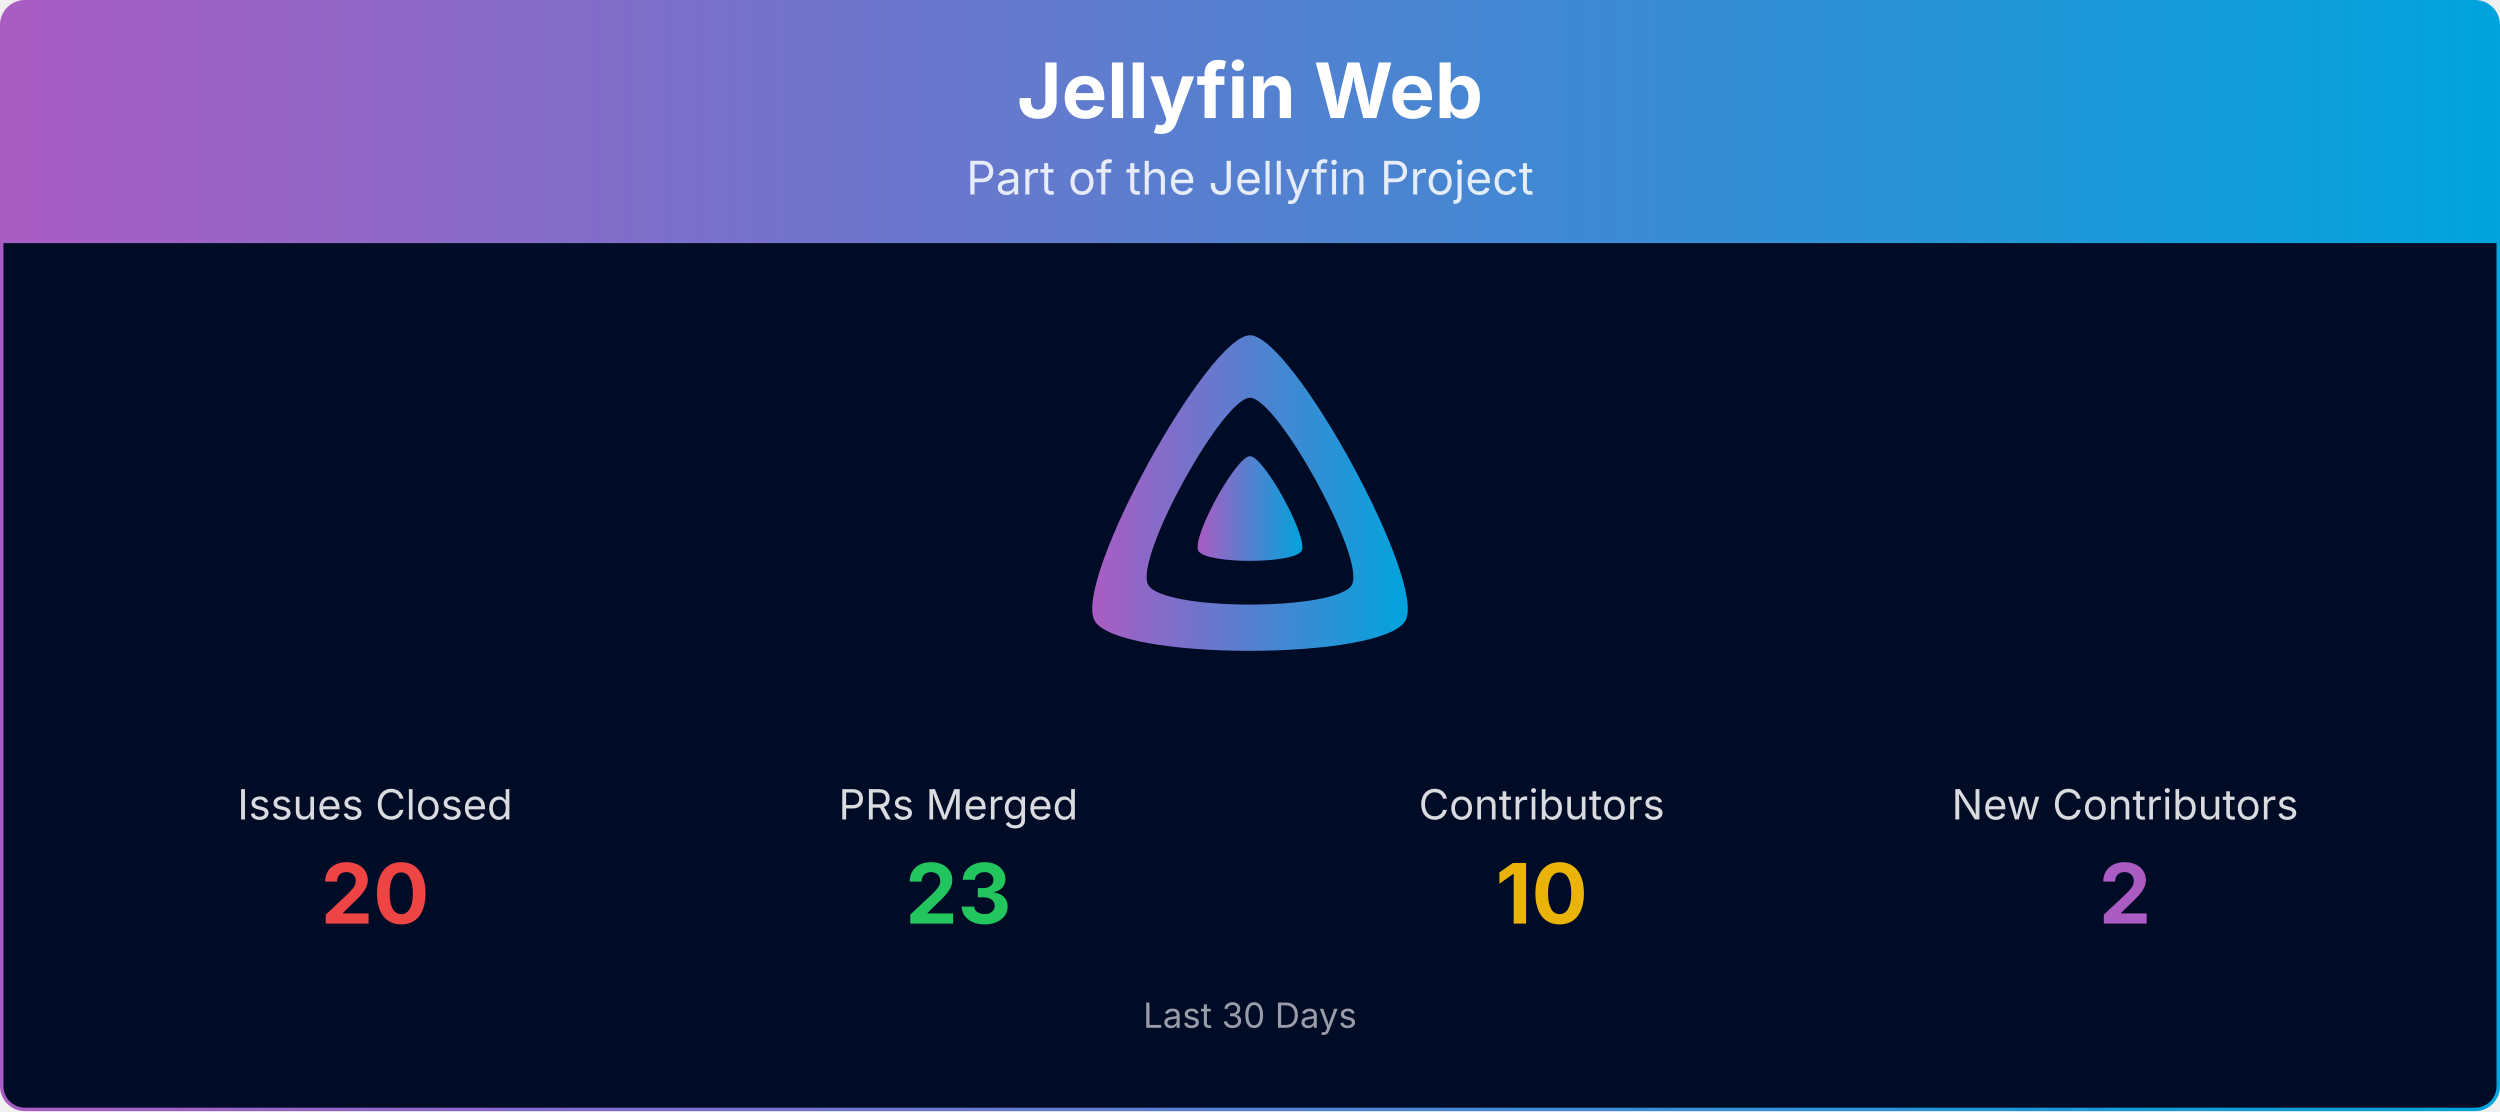
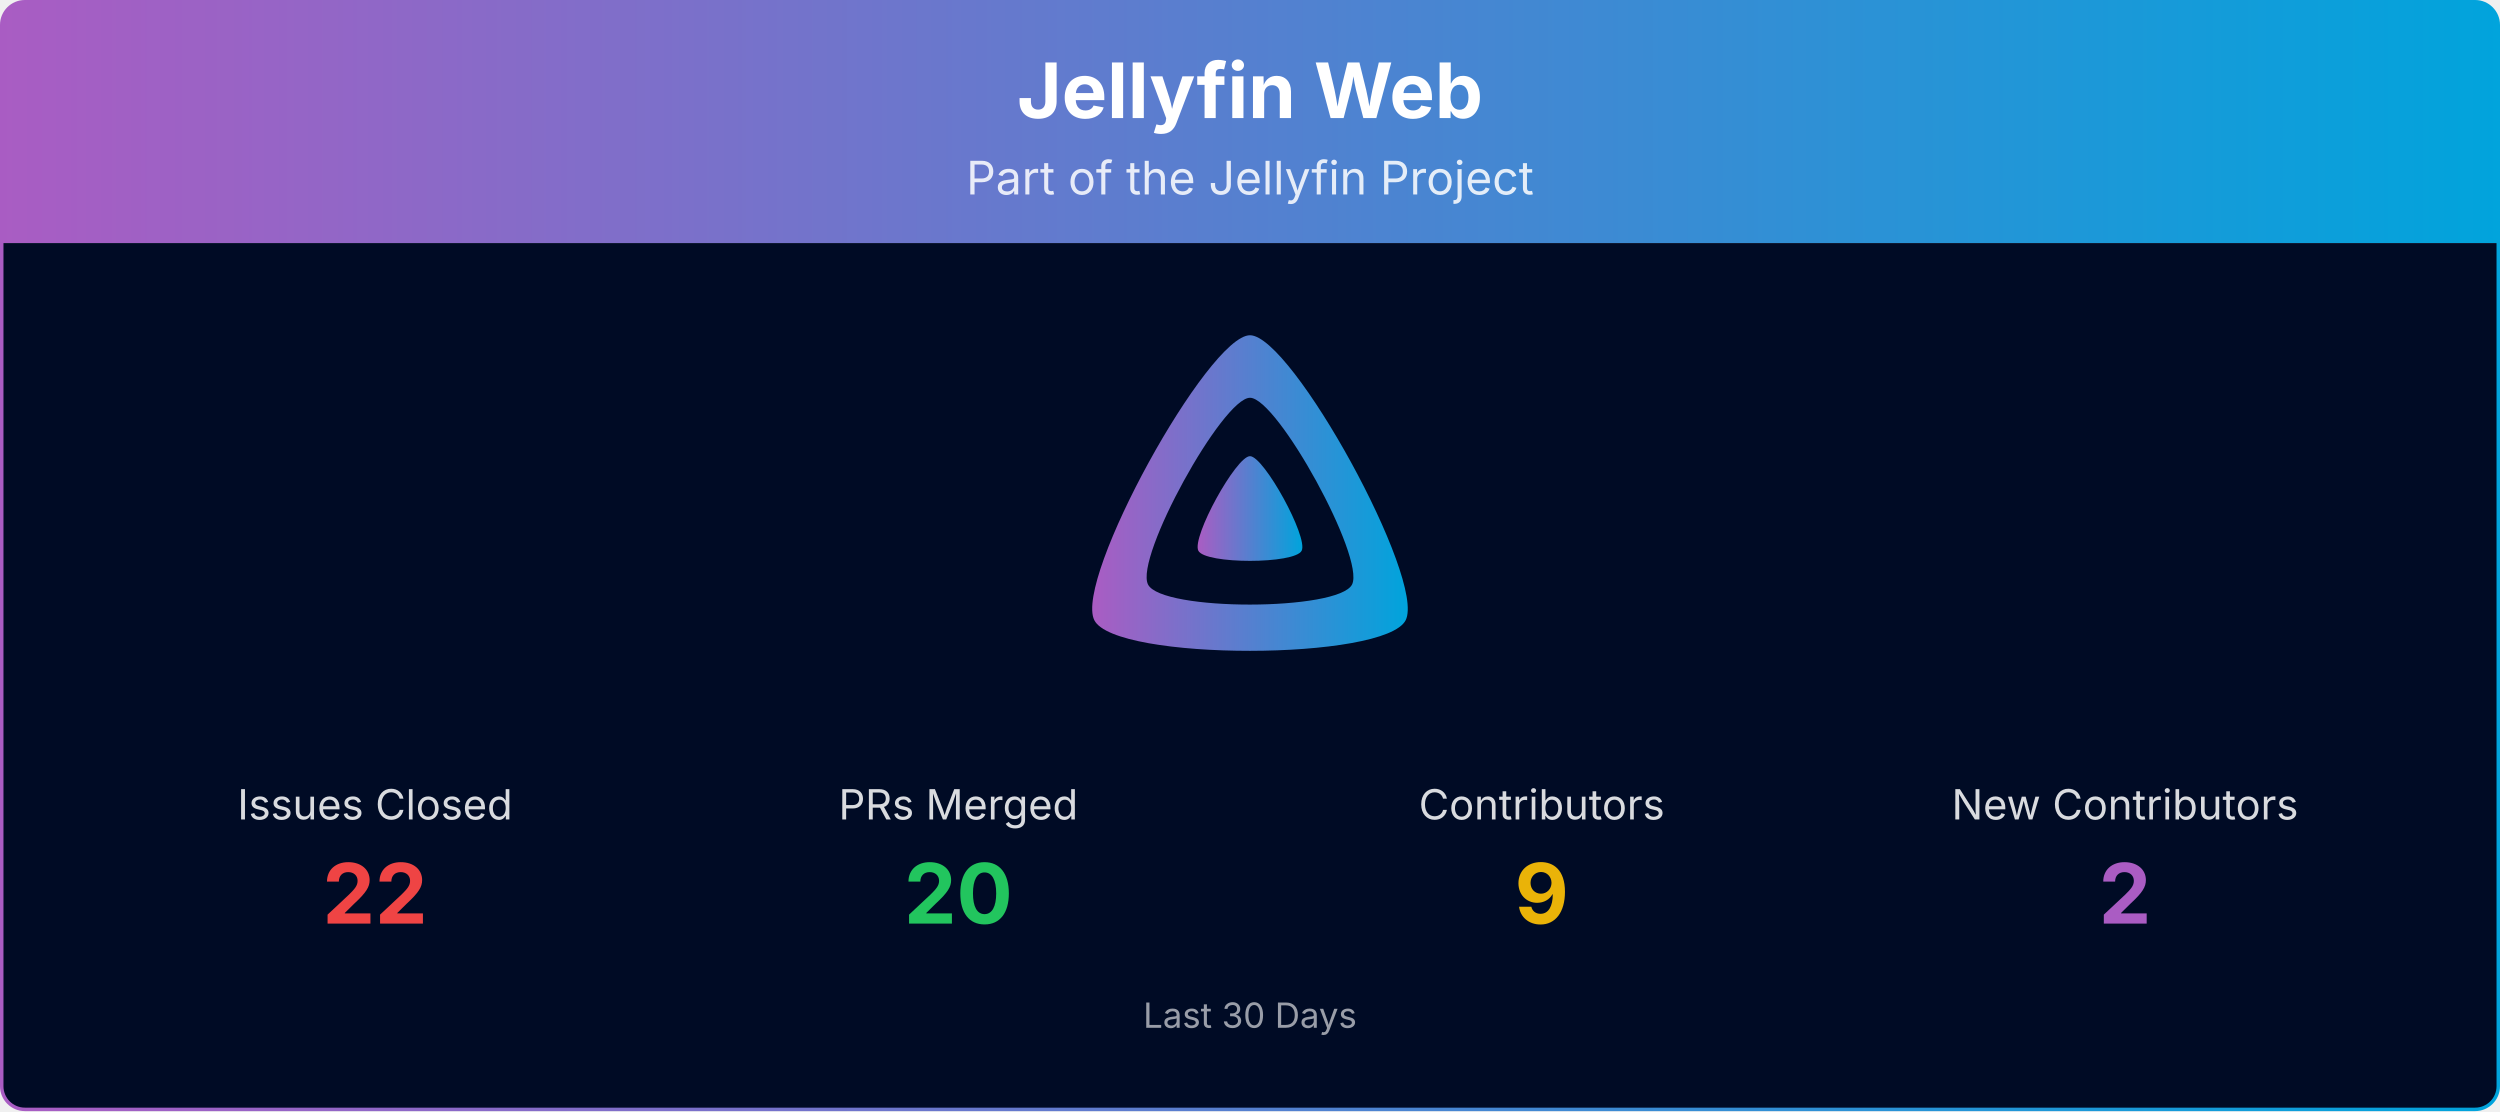
<svg xmlns="http://www.w3.org/2000/svg" viewBox="0 0 1080 480" width="100%" role="img" aria-label="Jellyfin Web">
  <defs>
    <linearGradient id="banner-jellyfin-web-grad" x1="0" y1="0" x2="1" y2="0">
      <stop offset="0%" stop-color="#AA5CC3" />
      <stop offset="100%" stop-color="#00A4DC" />
    </linearGradient>
    <clipPath id="banner-jellyfin-web-grad-clip">
      <rect x="0.75" y="0.75" width="1078.5" height="478.5" rx="10" ry="10" />
    </clipPath>
  </defs>
  <g clip-path="url(#banner-jellyfin-web-grad-clip)">
    <path d="M0.75,10.75 A10.0,10.0 0 0 1 10.75,0.75 L1069.25,0.75 A10.0,10.0 0 0 1 1079.25,10.75 L1079.25,105.00 L0.75,105.00 Z" fill="url(#banner-jellyfin-web-grad)" />
    <text x="540.0" y="51" text-anchor="middle" font-size="33" font-weight="700" font-family="Plus Jakarta Sans, system-ui, -apple-system, Segoe UI, sans-serif" fill="#ffffff">Jellyfin Web</text>
    <text x="540.0" y="84" text-anchor="middle" font-size="20" font-family="Plus Jakarta Sans, system-ui, -apple-system, Segoe UI, sans-serif" fill="#ffffff" opacity="0.85">Part of the Jellyfin Project</text>
    <rect x="0.75" y="105" width="1078.5" height="374.25" fill="#000b25" />
    <g transform="translate(465.00,138.00) scale(0.29297)">
      <path fill="url(#banner-jellyfin-web-grad)" fill-rule="evenodd" d="M256,23.3c-61.6,0-259.8,359.4-229.6,420.1s429.3,60,459.2,0S317.6,23.3,256,23.3zM406.5,390.8c-19.6,39.3-281.1,39.8-300.9,0s110.1-275.3,150.4-275.3S426.1,351.4,406.5,390.8z" />
      <path fill="url(#banner-jellyfin-web-grad)" d="M256,201.6c-20.4,0-86.2,119.3-76.2,139.4s142.5,19.9,152.4,0S276.5,201.6,256,201.6z" />
    </g>
    <text x="162.0" y="354.0" text-anchor="middle" font-size="18" font-family="Plus Jakarta Sans, system-ui, -apple-system, Segoe UI, sans-serif" fill="#ffffff" opacity="0.85">Issues Closed</text>
-     <text x="162.0" y="399.0" text-anchor="middle" font-size="36" font-weight="700" font-family="Plus Jakarta Sans, system-ui, -apple-system, Segoe UI, sans-serif" fill="#ef4444">20</text>
+     <text x="162.0" y="399.0" text-anchor="middle" font-size="36" font-weight="700" font-family="Plus Jakarta Sans, system-ui, -apple-system, Segoe UI, sans-serif" fill="#ef4444">22</text>
    <text x="414.0" y="354.0" text-anchor="middle" font-size="18" font-family="Plus Jakarta Sans, system-ui, -apple-system, Segoe UI, sans-serif" fill="#ffffff" opacity="0.85">PRs Merged</text>
-     <text x="414.0" y="399.0" text-anchor="middle" font-size="36" font-weight="700" font-family="Plus Jakarta Sans, system-ui, -apple-system, Segoe UI, sans-serif" fill="#22c55e">23</text>
+     <text x="414.0" y="399.0" text-anchor="middle" font-size="36" font-weight="700" font-family="Plus Jakarta Sans, system-ui, -apple-system, Segoe UI, sans-serif" fill="#22c55e">20</text>
    <text x="666.0" y="354.0" text-anchor="middle" font-size="18" font-family="Plus Jakarta Sans, system-ui, -apple-system, Segoe UI, sans-serif" fill="#ffffff" opacity="0.85">Contributors</text>
-     <text x="666.0" y="399.0" text-anchor="middle" font-size="36" font-weight="700" font-family="Plus Jakarta Sans, system-ui, -apple-system, Segoe UI, sans-serif" fill="#eab308">10</text>
+     <text x="666.0" y="399.0" text-anchor="middle" font-size="36" font-weight="700" font-family="Plus Jakarta Sans, system-ui, -apple-system, Segoe UI, sans-serif" fill="#eab308">9</text>
    <text x="918.0" y="354.0" text-anchor="middle" font-size="18" font-family="Plus Jakarta Sans, system-ui, -apple-system, Segoe UI, sans-serif" fill="#ffffff" opacity="0.85">New Contributors</text>
    <text x="918.0" y="399.0" text-anchor="middle" font-size="36" font-weight="700" font-family="Plus Jakarta Sans, system-ui, -apple-system, Segoe UI, sans-serif" fill="#AA5CC3">2</text>
    <text x="540.0" y="444.0" text-anchor="middle" font-size="15" font-family="Plus Jakarta Sans, system-ui, -apple-system, Segoe UI, sans-serif" fill="#ffffff" opacity="0.6">Last 30 Days</text>
  </g>
  <rect x="0.75" y="0.75" width="1078.5" height="478.5" rx="10" ry="10" fill="none" stroke="url(#banner-jellyfin-web-grad)" stroke-width="1.5" />
</svg>
